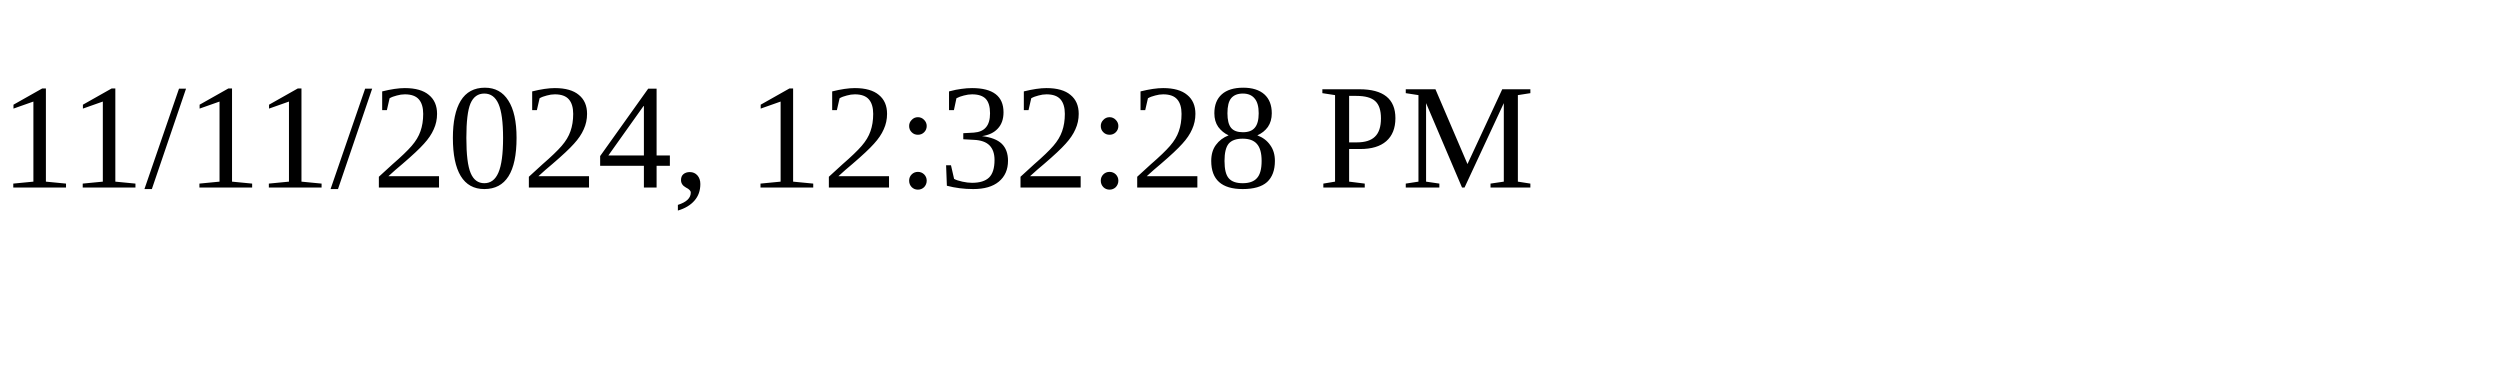
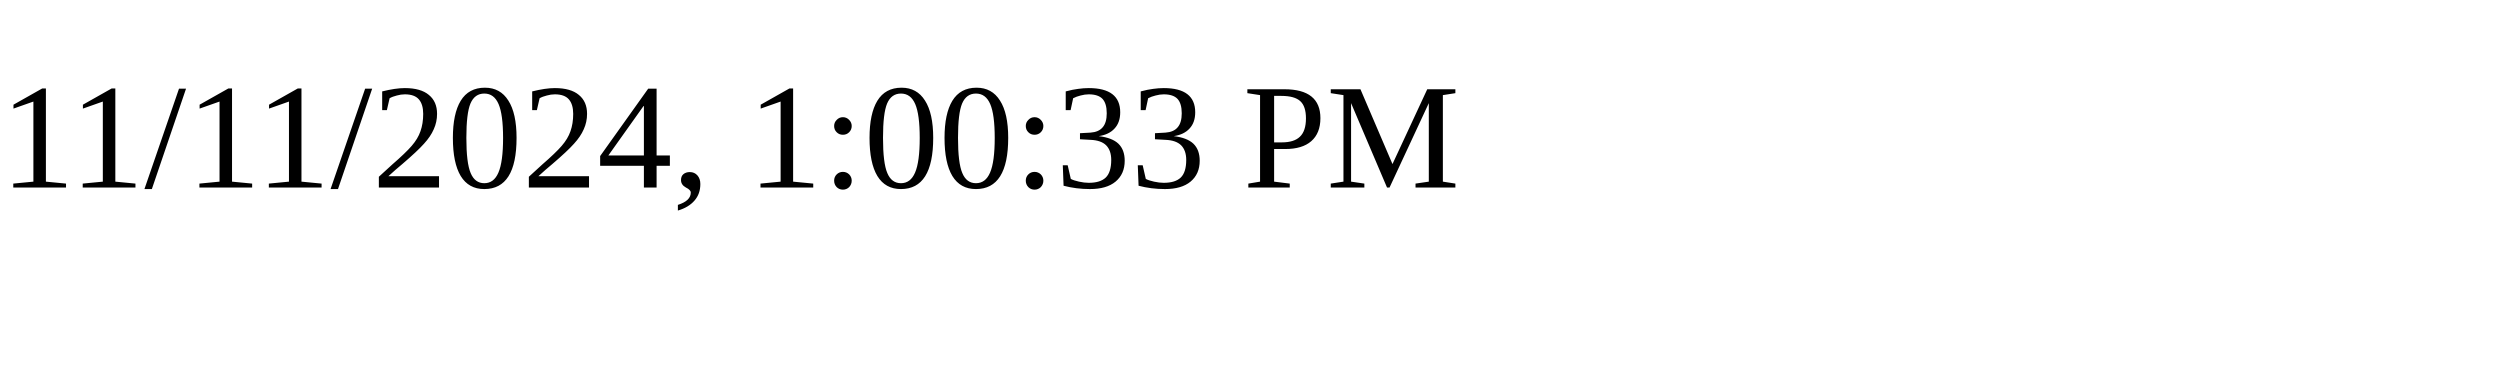
<svg xmlns="http://www.w3.org/2000/svg" height="30" width="200">
-   <text x="0" y="15">11/11/2024, 12:32:28 PM</text>
+   <text x="0" y="15">11/11/2024, 1:00:33 PM</text>
</svg>
